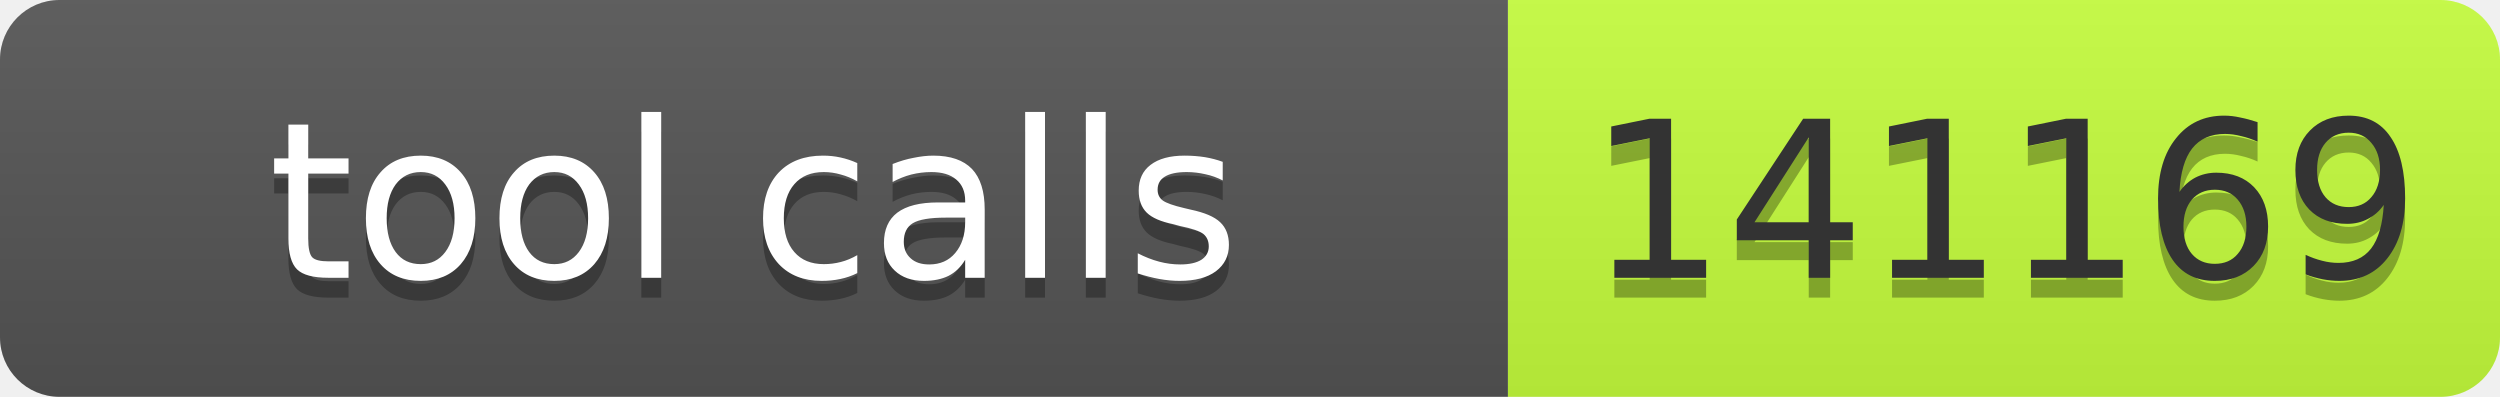
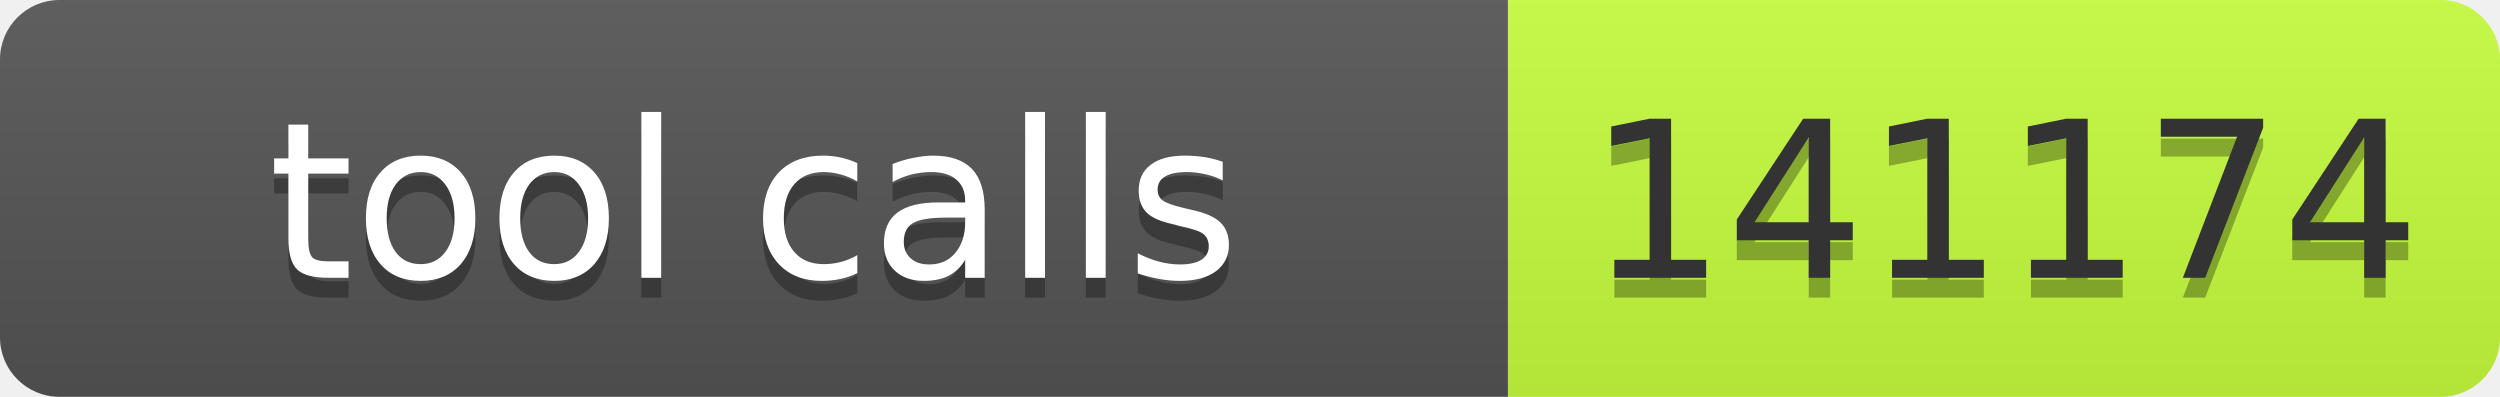
- <svg xmlns="http://www.w3.org/2000/svg" width="126" height="20" role="img" aria-label="tool calls: 141169">
+ <svg xmlns="http://www.w3.org/2000/svg" width="126" height="20" role="img" aria-label="tool calls: 141174">
  <linearGradient id="s" x2="0" y2="100%">
    <stop offset="0" stop-color="#bbb" stop-opacity=".1" />
    <stop offset="1" stop-opacity=".1" />
  </linearGradient>
  <clipPath id="r">
    <rect width="126" height="20" rx="3" fill="#fff" />
  </clipPath>
  <g clip-path="url(#r)">
    <rect width="76" height="20" fill="#555" />
    <rect x="76" width="50" height="20" fill="#c6ff3d" />
    <rect width="126" height="20" fill="url(#s)" />
  </g>
  <g font-family="Verdana,Geneva,DejaVu Sans,sans-serif" font-size="11">
    <text text-anchor="middle" x="38.0" y="15" fill="#010101" fill-opacity=".3" textLength="66">tool calls</text>
    <text text-anchor="middle" x="38.0" y="14" fill="#fff" textLength="66">tool calls</text>
-     <text text-anchor="middle" x="101.0" y="15" fill="#010101" fill-opacity=".3" textLength="40">141169</text>
-     <text text-anchor="middle" x="101.0" y="14" fill="#333" textLength="40">141169</text>
+     <text text-anchor="middle" x="101.0" y="15" fill="#010101" fill-opacity=".3" textLength="40">141174</text>
+     <text text-anchor="middle" x="101.0" y="14" fill="#333" textLength="40">141174</text>
  </g>
</svg>
